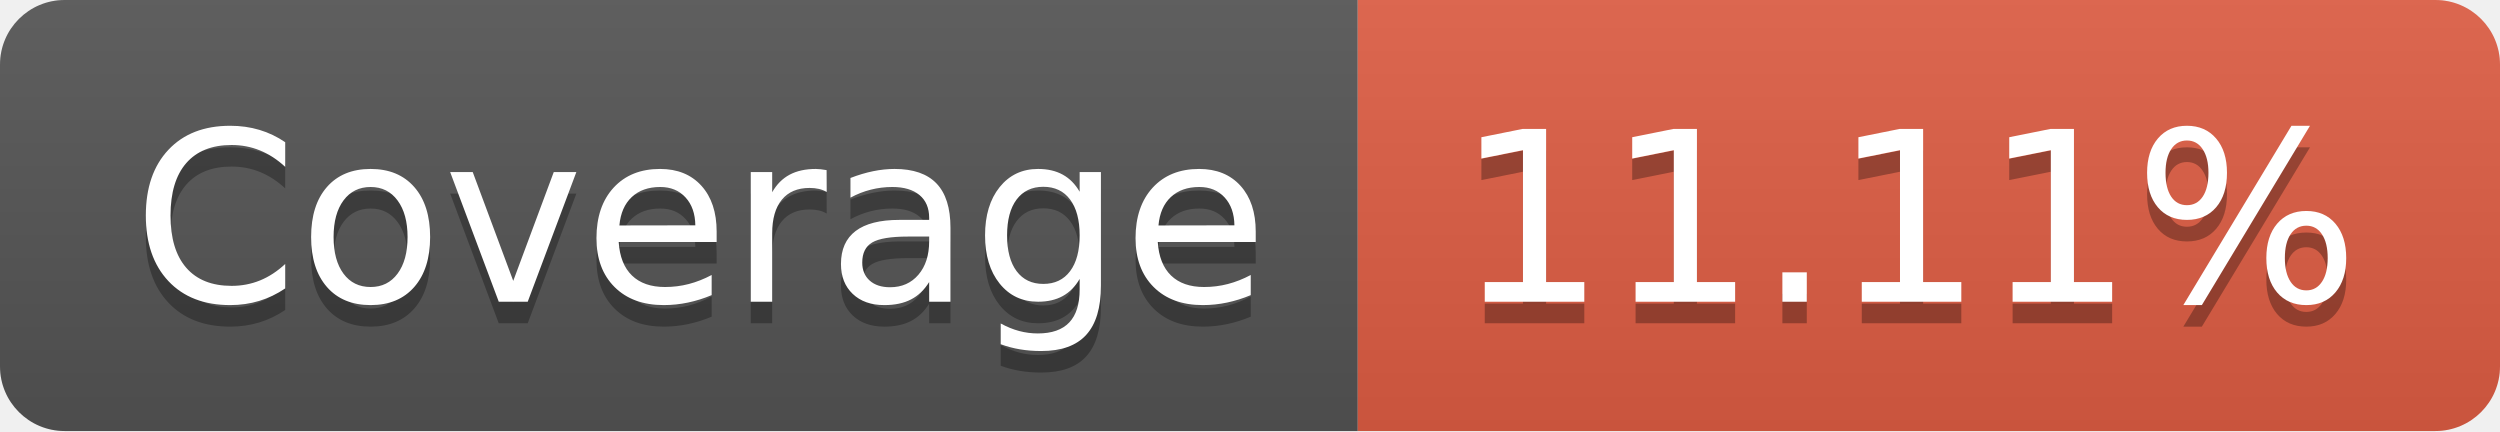
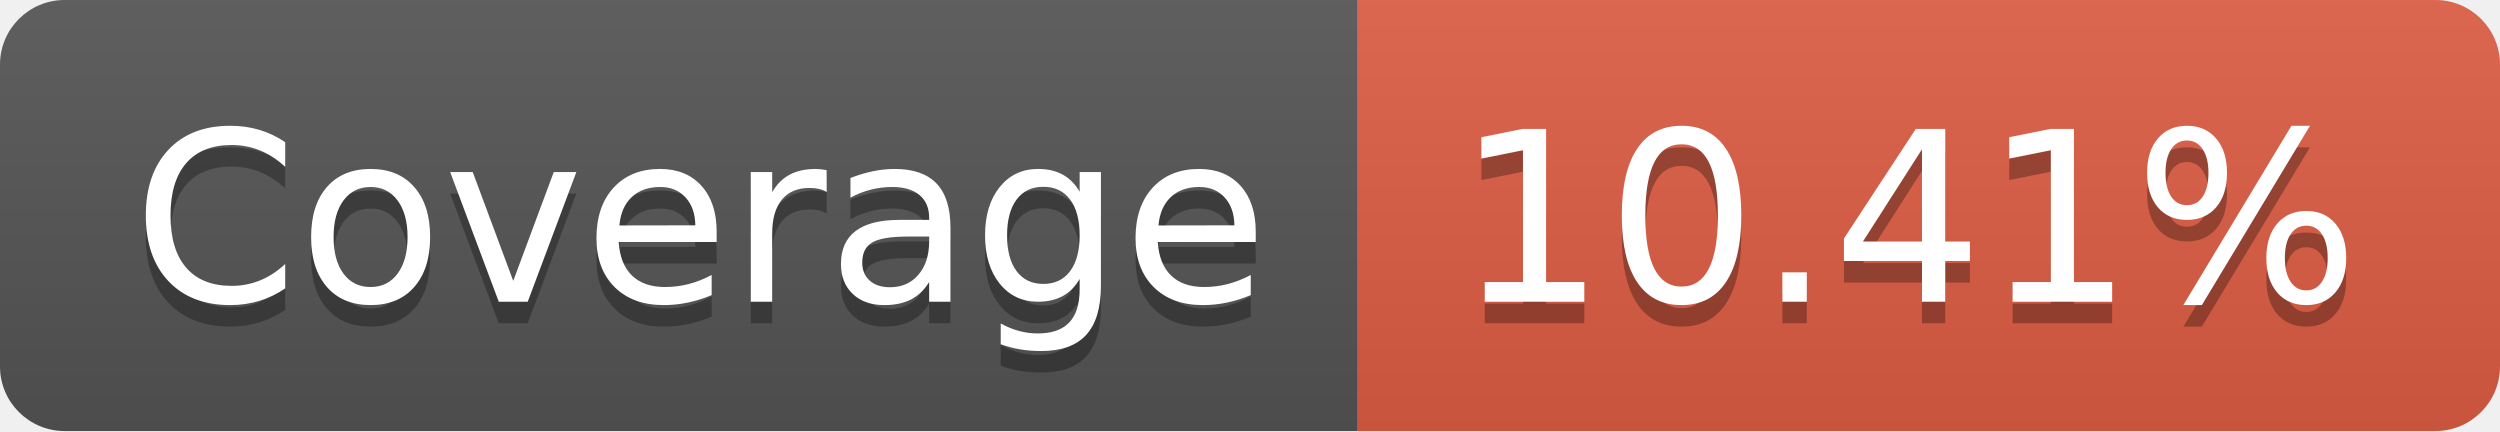
- <svg xmlns="http://www.w3.org/2000/svg" width="116" height="20" role="img" aria-label="Coverage: 11.11%">
+ <svg xmlns="http://www.w3.org/2000/svg" width="116" height="20" role="img" aria-label="Coverage: 10.41%">
  <linearGradient id="s" x2="0" y2="100%">
    <stop offset="0" stop-color="#bbb" stop-opacity=".1" />
    <stop offset="1" stop-opacity=".1" />
  </linearGradient>
  <clipPath id="r">
    <rect width="116" height="20" rx="3" fill="#fff" />
  </clipPath>
  <g clip-path="url(#r)">
    <rect width="63" height="20" fill="#555" />
    <rect x="63" width="53" height="20" fill="#e05d44" />
    <rect width="116" height="20" fill="url(#s)" />
  </g>
  <g fill="#fff" text-anchor="middle" font-family="Verdana,Geneva,DejaVu Sans,sans-serif" text-rendering="geometricPrecision" font-size="110">
    <text aria-hidden="true" x="325" y="150" fill="#010101" fill-opacity=".3" transform="scale(.1)" textLength="530">Coverage</text>
    <text x="325" y="140" transform="scale(.1)" fill="#fff" textLength="530">Coverage</text>
-     <text aria-hidden="true" x="885" y="150" fill="#010101" fill-opacity=".3" transform="scale(.1)" textLength="430">11.11%</text>
-     <text x="885" y="140" transform="scale(.1)" fill="#fff" textLength="430">11.11%</text>
+     <text aria-hidden="true" x="885" y="150" fill="#010101" fill-opacity=".3" transform="scale(.1)" textLength="430">10.41%</text>
+     <text x="885" y="140" transform="scale(.1)" fill="#fff" textLength="430">10.41%</text>
  </g>
</svg>
